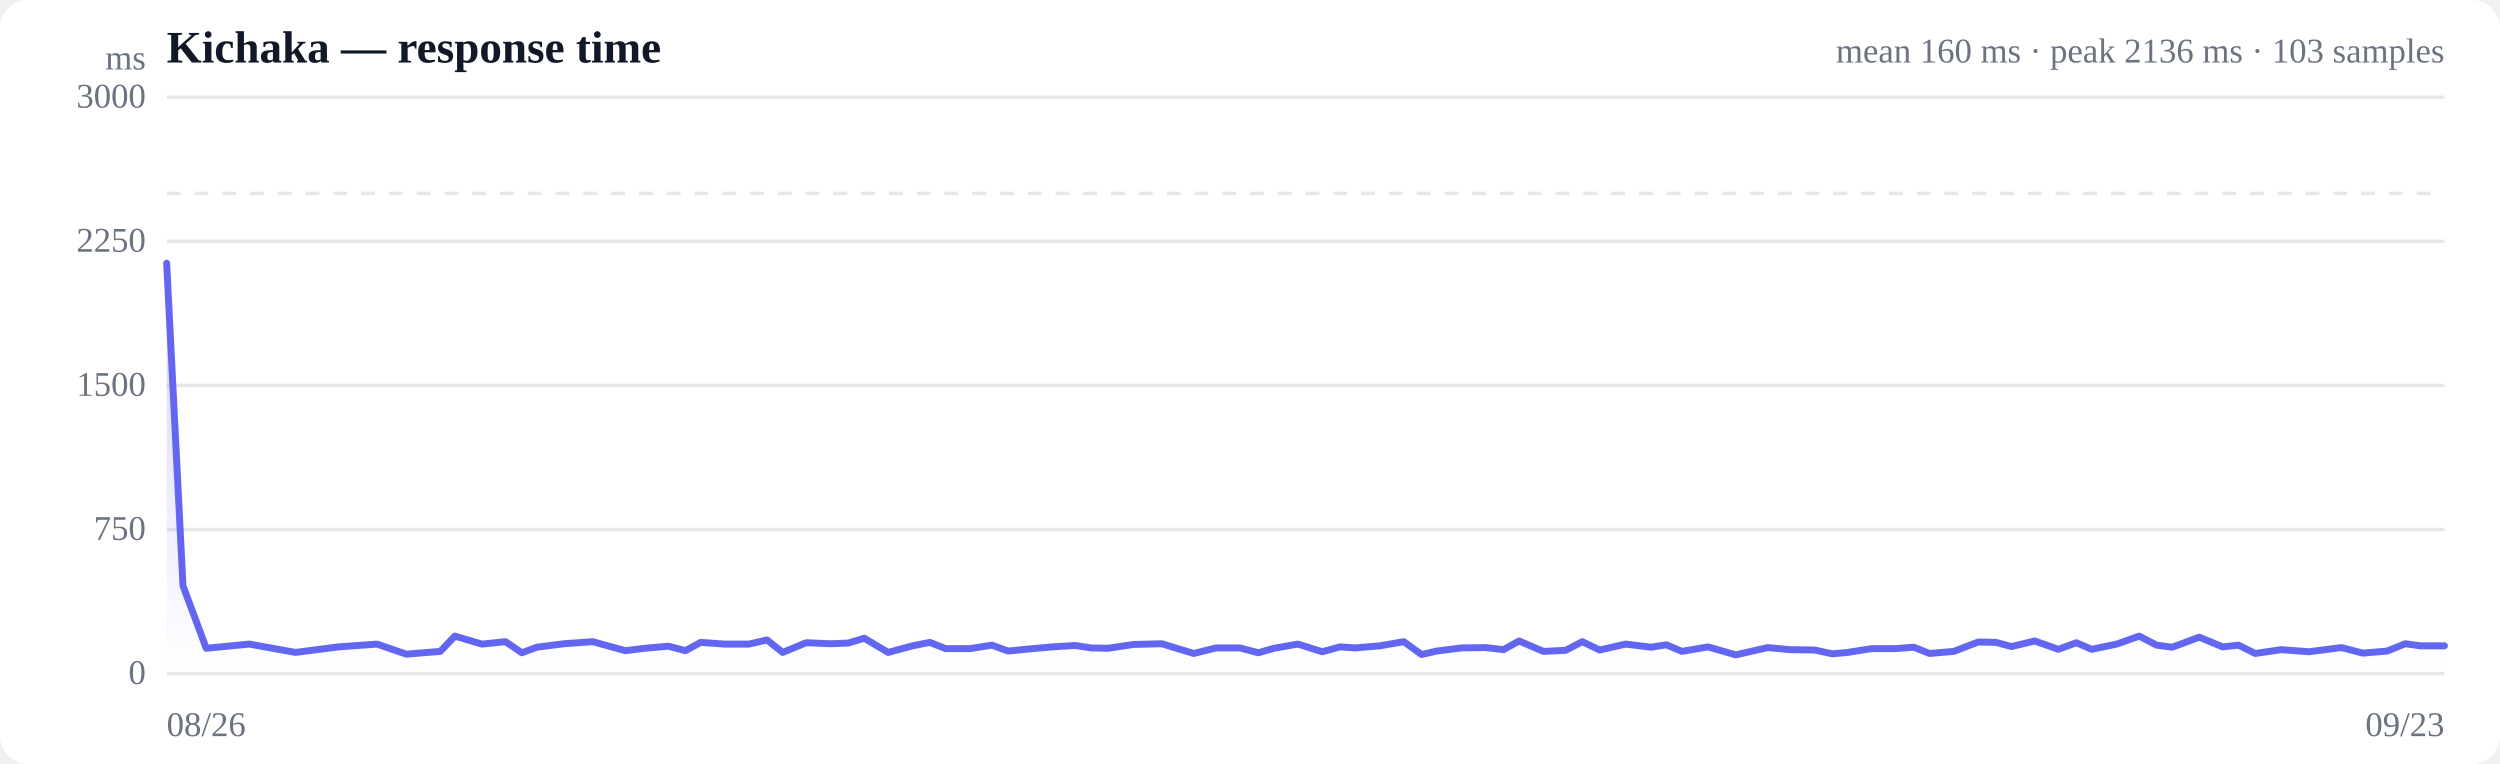
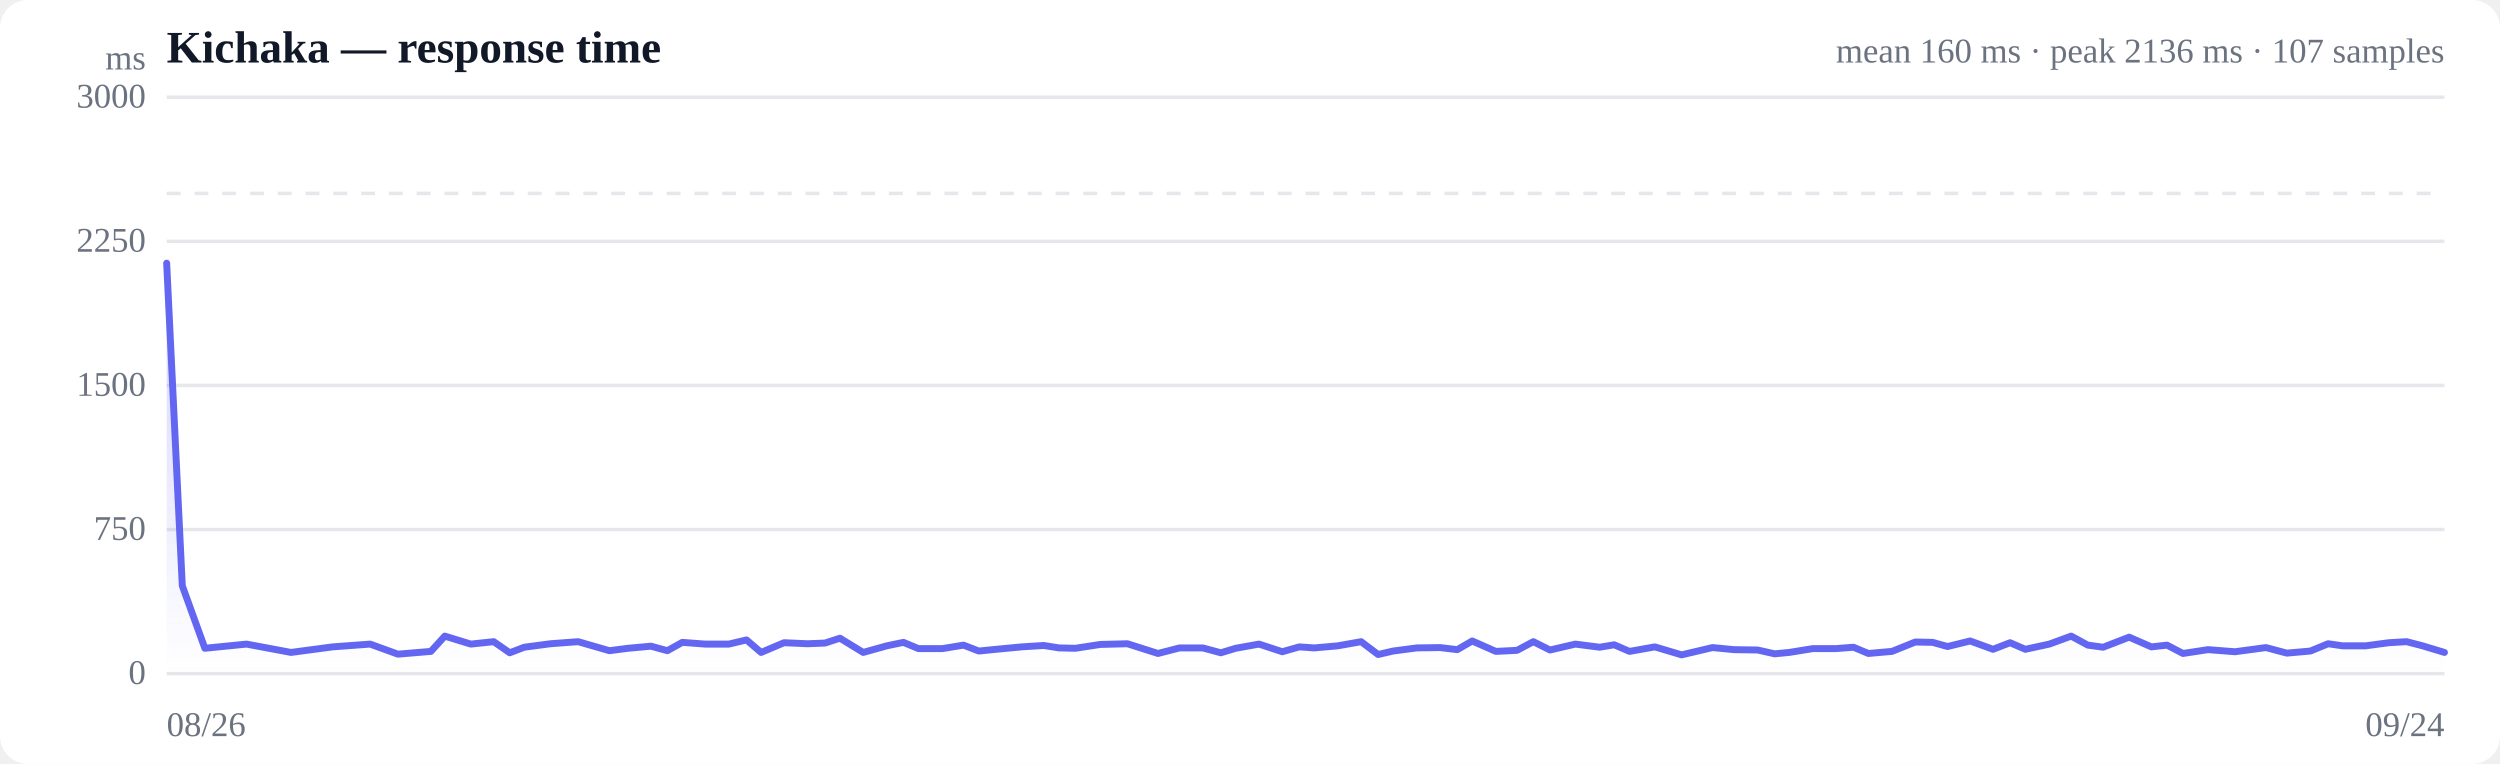
<svg xmlns="http://www.w3.org/2000/svg" viewBox="0 0 720 220" width="720" height="220" role="img" aria-label="Response time over time">
  <style>
  :root { color-scheme: light dark; }
  .bg { fill: #ffffff; }
  .grid { stroke: #e5e7eb; stroke-width: 1; }
  .axis { fill: #6b7280; font-size: 10px; }
  .title { fill: #111827; font-size: 13px; font-weight: 600; }
  .sub { fill: #6b7280; font-size: 10px; }
  .line { stroke: #6366f1; stroke-width: 2; fill: none; stroke-linejoin: round; stroke-linecap: round; }
  .area { fill: url(#fade); }
  .dot-degraded { fill: #f59e0b; }
  .dot-down { fill: #ef4444; }
  .empty { fill: #9ca3af; font-size: 12px; }
  @media (prefers-color-scheme: dark) {
    .bg { fill: #0b0f19; }
    .grid { stroke: #1f2937; }
    .axis, .sub { fill: #9ca3af; }
    .title { fill: #f3f4f6; }
    .line { stroke: #818cf8; }
  }
</style>
  <defs>
    <linearGradient id="fade" x1="0" y1="0" x2="0" y2="1">
      <stop offset="0%" stop-color="#6366f1" stop-opacity="0.28" />
      <stop offset="100%" stop-color="#6366f1" stop-opacity="0" />
    </linearGradient>
  </defs>
  <rect class="bg" width="720" height="220" rx="8" />
  <text class="title" x="48" y="18">Kichaka — response time</text>
-   <text class="sub" x="704" y="18" text-anchor="end">mean 160 ms · peak 2136 ms · 103 samples</text>
+   <text class="sub" x="704" y="18" text-anchor="end">mean 160 ms · peak 2136 ms · 107 samples</text>
  <line class="grid" x1="48" y1="194.0" x2="704" y2="194.0" />
  <text class="axis" x="42" y="197" text-anchor="end">0</text>
  <line class="grid" x1="48" y1="152.5" x2="704" y2="152.5" />
  <text class="axis" x="42" y="155.5" text-anchor="end">750</text>
  <line class="grid" x1="48" y1="111.0" x2="704" y2="111.0" />
  <text class="axis" x="42" y="114" text-anchor="end">1500</text>
  <line class="grid" x1="48" y1="69.5" x2="704" y2="69.5" />
  <text class="axis" x="42" y="72.5" text-anchor="end">2250</text>
  <line class="grid" x1="48" y1="28.0" x2="704" y2="28.0" />
  <text class="axis" x="42" y="31" text-anchor="end">3000</text>
  <line class="grid" stroke-dasharray="4 4" x1="48" y1="55.7" x2="704" y2="55.7" />
-   <path class="area" d="M48.0,75.8 L48.0,75.8 L52.7,168.7 L59.4,186.7 L71.8,185.5 L85.1,187.9 L97.5,186.3 L108.6,185.5 L117.0,188.4 L126.8,187.6 L131.0,183.2 L138.8,185.5 L145.6,184.8 L150.3,188.0 L154.6,186.4 L162.4,185.4 L170.7,184.8 L180.1,187.4 L185.7,186.7 L192.5,186.1 L197.4,187.4 L201.8,185.0 L208.6,185.5 L215.7,185.5 L220.9,184.3 L225.4,187.9 L232.2,185.1 L239.2,185.4 L244.3,185.2 L248.9,183.8 L255.8,187.9 L262.8,186.0 L267.8,185.0 L272.3,186.8 L279.4,186.8 L285.7,185.8 L290.3,187.5 L295.4,187.0 L303.0,186.3 L309.7,185.9 L314.2,186.6 L319.1,186.7 L326.5,185.6 L334.6,185.4 L343.8,188.2 L350.2,186.6 L357.1,186.6 L362.4,188.0 L366.9,186.7 L373.8,185.5 L380.8,187.7 L385.9,186.3 L390.3,186.6 L397.4,186.0 L404.3,184.8 L409.4,188.5 L413.8,187.5 L420.9,186.6 L427.8,186.5 L433.0,187.1 L437.5,184.6 L444.5,187.6 L450.9,187.3 L455.7,184.8 L460.7,187.2 L468.2,185.5 L475.5,186.4 L479.9,185.7 L484.4,187.6 L491.9,186.3 L499.9,188.6 L509.1,186.5 L515.5,187.1 L522.6,187.2 L527.7,188.3 L532.1,187.9 L539.0,186.8 L545.9,186.8 L551.2,186.4 L555.7,188.2 L562.7,187.6 L569.7,184.9 L574.8,185.0 L579.3,186.2 L586.0,184.6 L592.8,187.0 L598.0,185.1 L602.4,187.0 L609.6,185.5 L616.1,183.2 L621.1,185.8 L625.6,186.4 L633.4,183.5 L640.1,186.3 L644.7,185.8 L649.5,188.2 L657.0,187.1 L665.0,187.7 L674.3,186.5 L680.5,188.1 L687.5,187.5 L692.7,185.4 L697.1,186.0 L704.0,186.0 L704.0,194.0 L48.0,194.0 Z" />
-   <path class="line" d="M48.0,75.8 L52.7,168.7 L59.4,186.7 L71.8,185.5 L85.1,187.9 L97.5,186.3 L108.6,185.5 L117.0,188.4 L126.8,187.6 L131.0,183.2 L138.8,185.5 L145.6,184.8 L150.3,188.0 L154.6,186.4 L162.4,185.4 L170.7,184.8 L180.1,187.4 L185.7,186.7 L192.5,186.1 L197.4,187.4 L201.8,185.0 L208.6,185.5 L215.7,185.5 L220.9,184.3 L225.4,187.9 L232.2,185.1 L239.2,185.4 L244.3,185.2 L248.9,183.8 L255.8,187.9 L262.8,186.0 L267.8,185.0 L272.3,186.8 L279.4,186.8 L285.7,185.8 L290.3,187.5 L295.4,187.0 L303.0,186.3 L309.7,185.9 L314.2,186.6 L319.1,186.7 L326.5,185.6 L334.6,185.4 L343.8,188.2 L350.2,186.6 L357.1,186.6 L362.4,188.0 L366.9,186.7 L373.8,185.5 L380.8,187.7 L385.9,186.3 L390.3,186.6 L397.4,186.0 L404.3,184.8 L409.4,188.5 L413.8,187.5 L420.9,186.6 L427.8,186.5 L433.0,187.1 L437.5,184.6 L444.5,187.6 L450.9,187.3 L455.7,184.8 L460.7,187.2 L468.2,185.5 L475.5,186.4 L479.9,185.7 L484.4,187.6 L491.9,186.3 L499.9,188.6 L509.1,186.5 L515.5,187.1 L522.6,187.2 L527.7,188.3 L532.1,187.9 L539.0,186.8 L545.9,186.8 L551.2,186.4 L555.7,188.2 L562.7,187.6 L569.7,184.9 L574.8,185.0 L579.3,186.2 L586.0,184.6 L592.8,187.0 L598.0,185.1 L602.4,187.0 L609.6,185.5 L616.1,183.2 L621.1,185.8 L625.6,186.4 L633.4,183.5 L640.1,186.3 L644.7,185.8 L649.5,188.2 L657.0,187.1 L665.0,187.7 L674.3,186.5 L680.5,188.1 L687.5,187.5 L692.7,185.4 L697.1,186.0 L704.0,186.0" />
+   <path class="area" d="M48.0,75.8 L48.0,75.8 L52.5,168.7 L59.0,186.7 L71.0,185.5 L83.8,187.9 L95.8,186.3 L106.6,185.5 L114.6,188.4 L124.1,187.6 L128.1,183.2 L135.6,185.5 L142.2,184.8 L146.8,188.0 L151.0,186.4 L158.5,185.4 L166.5,184.8 L175.5,187.4 L180.9,186.7 L187.5,186.1 L192.2,187.4 L196.5,185.0 L203.1,185.5 L209.9,185.5 L215.0,184.3 L219.2,187.9 L225.8,185.1 L232.6,185.4 L237.6,185.2 L241.9,183.8 L248.6,187.9 L255.4,186.0 L260.2,185.0 L264.5,186.8 L271.4,186.8 L277.5,185.8 L281.9,187.5 L286.9,187.0 L294.2,186.3 L300.6,185.9 L305.0,186.6 L309.7,186.7 L316.9,185.6 L324.7,185.4 L333.5,188.2 L339.7,186.6 L346.4,186.6 L351.6,188.0 L355.9,186.7 L362.6,185.5 L369.3,187.7 L374.2,186.3 L378.5,186.6 L385.3,186.0 L392.0,184.8 L396.9,188.5 L401.2,187.5 L408.0,186.6 L414.7,186.5 L419.7,187.1 L424.0,184.6 L430.8,187.6 L436.9,187.3 L441.6,184.8 L446.4,187.2 L453.7,185.5 L460.7,186.4 L464.9,185.7 L469.3,187.6 L476.6,186.3 L484.3,188.6 L493.2,186.5 L499.4,187.1 L506.2,187.2 L511.1,188.3 L515.3,187.9 L522.1,186.8 L528.7,186.8 L533.8,186.4 L538.1,188.2 L544.9,187.6 L551.6,184.9 L556.6,185.0 L560.9,186.2 L567.4,184.6 L574.0,187.0 L578.9,185.1 L583.3,187.0 L590.2,185.5 L596.5,183.2 L601.3,185.8 L605.7,186.4 L613.2,183.5 L619.6,186.3 L624.1,185.8 L628.7,188.2 L635.9,187.1 L643.7,187.7 L652.6,186.5 L658.6,188.1 L665.4,187.5 L670.5,185.4 L674.7,186.0 L681.3,186.0 L688.0,185.1 L693.1,184.8 L697.7,186.0 L704.0,187.9 L704.0,194.0 L48.0,194.0 Z" />
+   <path class="line" d="M48.0,75.8 L52.5,168.7 L59.0,186.7 L71.0,185.5 L83.8,187.9 L95.8,186.3 L106.6,185.5 L114.6,188.4 L124.1,187.6 L128.1,183.2 L135.6,185.5 L142.2,184.8 L146.8,188.0 L151.0,186.4 L158.5,185.4 L166.5,184.8 L175.5,187.4 L180.9,186.7 L187.5,186.1 L192.2,187.4 L196.5,185.0 L203.1,185.5 L209.9,185.5 L215.0,184.3 L219.2,187.9 L225.8,185.1 L232.6,185.4 L237.6,185.2 L241.9,183.8 L248.6,187.9 L255.4,186.0 L260.2,185.0 L264.5,186.8 L271.4,186.8 L277.5,185.8 L281.9,187.5 L286.9,187.0 L294.2,186.3 L300.6,185.9 L305.0,186.6 L309.7,186.7 L316.9,185.6 L324.7,185.4 L333.5,188.2 L339.7,186.6 L346.4,186.6 L351.6,188.0 L355.9,186.7 L362.6,185.5 L369.3,187.7 L374.2,186.3 L378.5,186.6 L385.3,186.0 L392.0,184.8 L396.9,188.5 L401.2,187.5 L408.0,186.6 L414.7,186.5 L419.7,187.1 L424.0,184.6 L430.8,187.6 L436.9,187.3 L441.6,184.8 L446.4,187.2 L453.7,185.5 L460.7,186.4 L464.9,185.7 L469.3,187.6 L476.6,186.3 L484.3,188.6 L493.2,186.5 L499.4,187.1 L506.2,187.2 L511.1,188.3 L515.3,187.9 L522.1,186.8 L528.7,186.8 L533.8,186.4 L538.1,188.2 L544.9,187.6 L551.6,184.9 L556.6,185.0 L560.9,186.2 L567.4,184.6 L574.0,187.0 L578.9,185.1 L583.3,187.0 L590.2,185.5 L596.5,183.2 L601.3,185.8 L605.7,186.4 L613.2,183.5 L619.6,186.3 L624.1,185.8 L628.7,188.2 L635.9,187.1 L643.7,187.7 L652.6,186.5 L658.6,188.1 L665.4,187.5 L670.5,185.4 L674.7,186.0 L681.3,186.0 L688.0,185.1 L693.1,184.8 L697.7,186.0 L704.0,187.9" />
  <text class="axis" x="48" y="212">08/26</text>
-   <text class="axis" x="704" y="212" text-anchor="end">09/23</text>
+   <text class="axis" x="704" y="212" text-anchor="end">09/24</text>
  <text class="axis" x="42" y="20" text-anchor="end">ms</text>
</svg>
